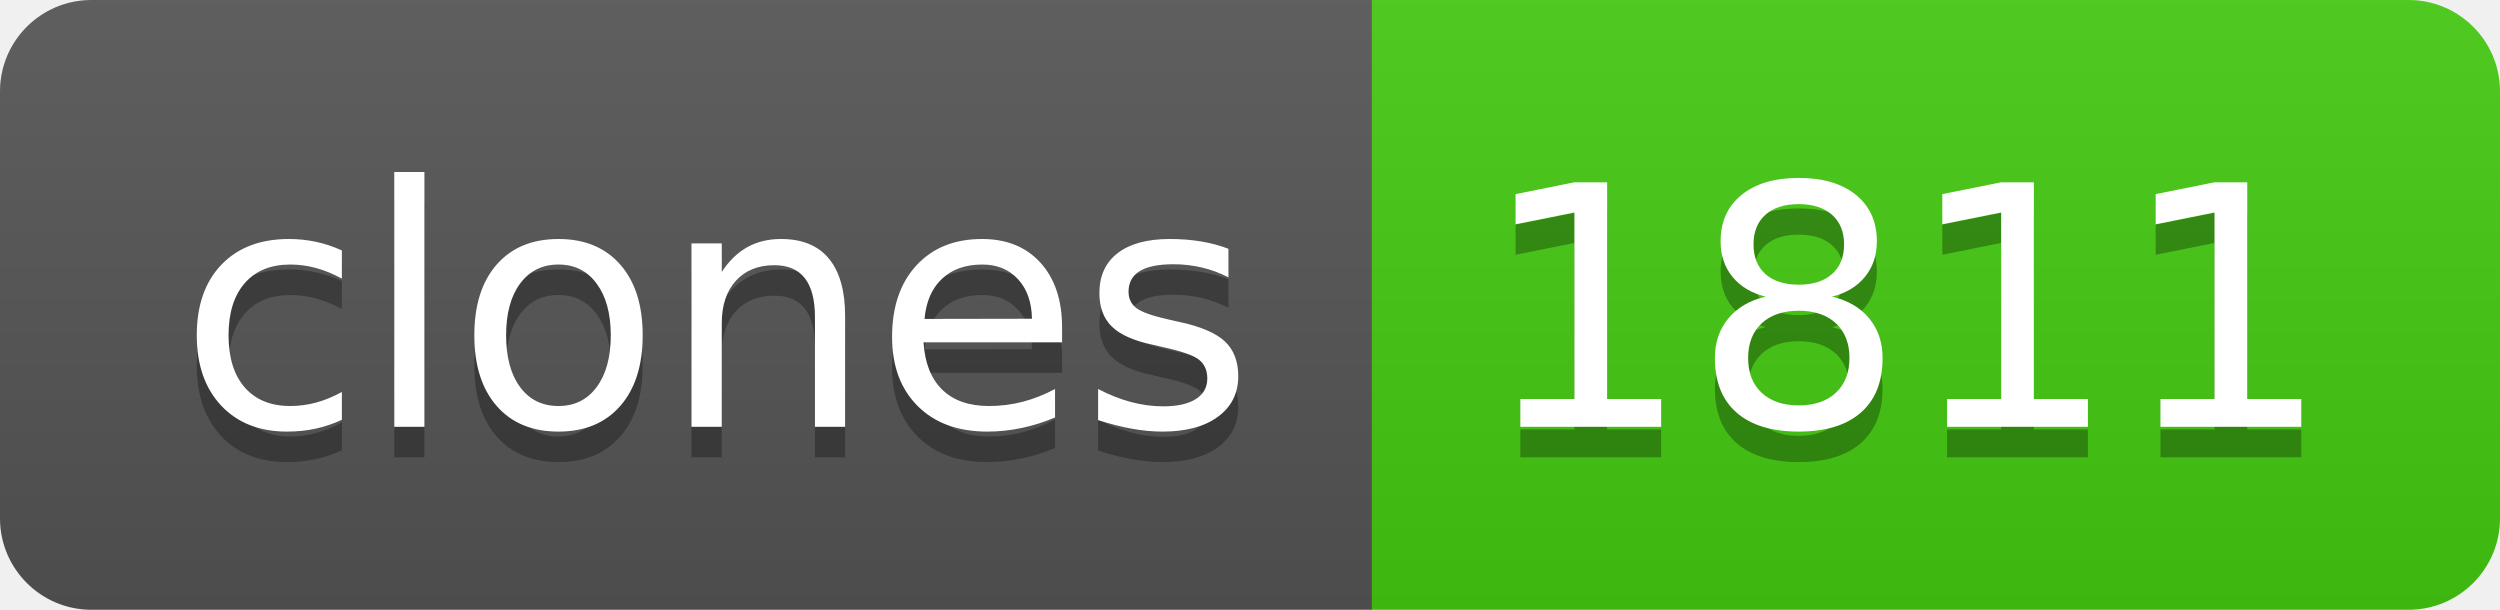
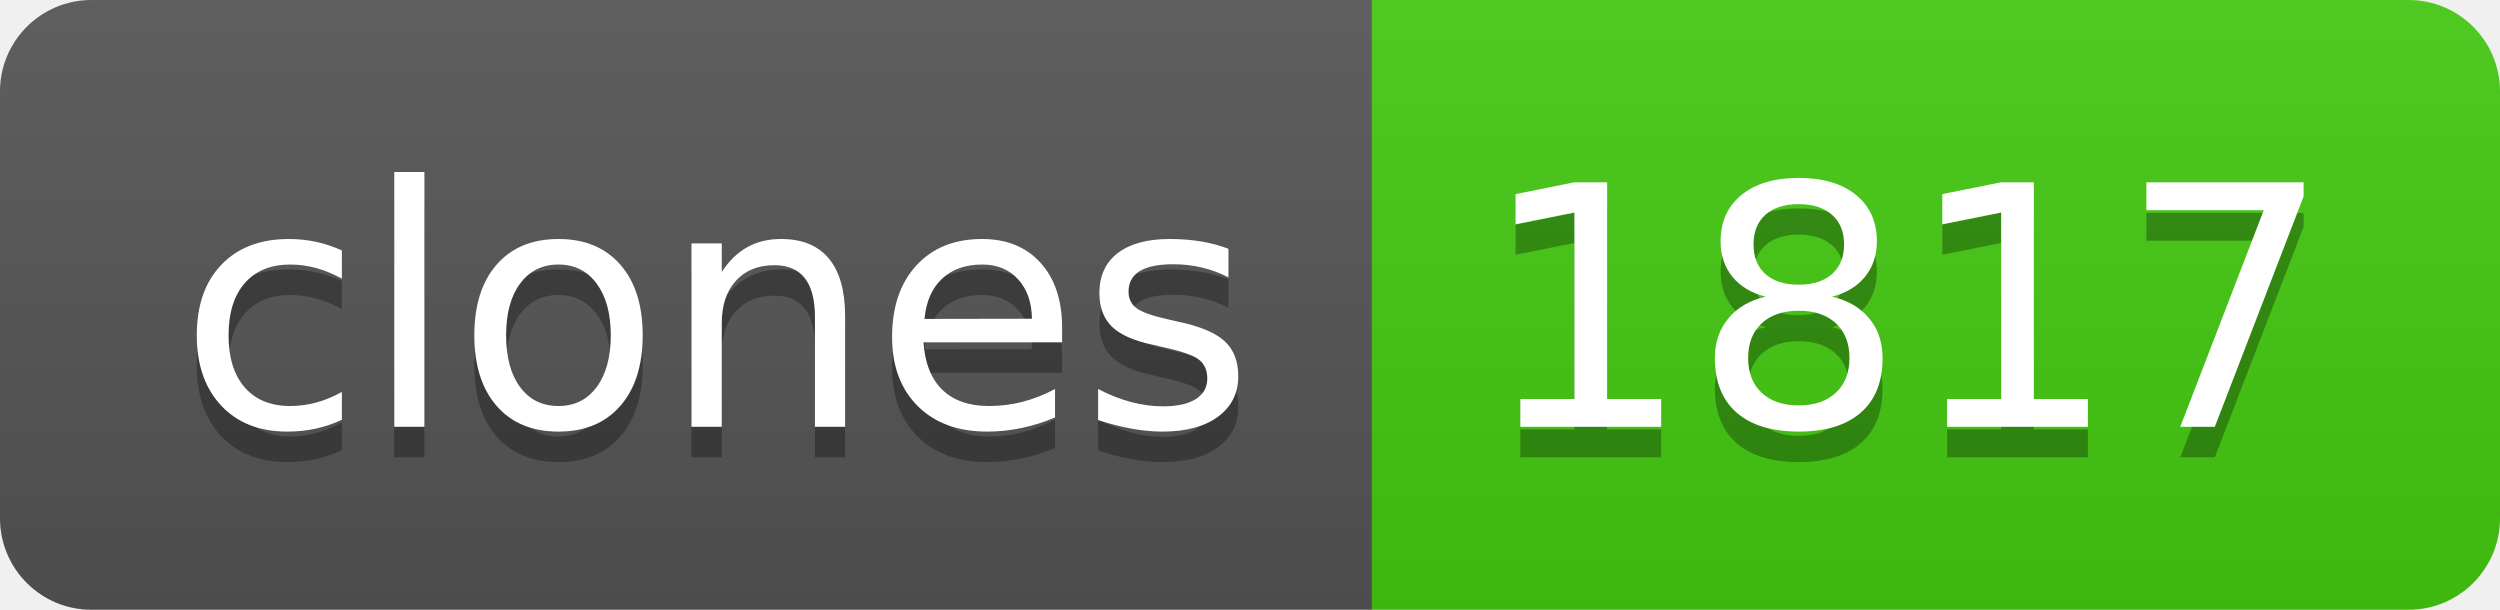
- <svg xmlns="http://www.w3.org/2000/svg" width="82" height="20" role="img" aria-label="clones: 1811">
+ <svg xmlns="http://www.w3.org/2000/svg" width="82" height="20" role="img" aria-label="clones: 1817">
  <linearGradient id="s" x2="0" y2="100%">
    <stop offset="0" stop-color="#bbb" stop-opacity=".1" />
    <stop offset="1" stop-opacity=".1" />
  </linearGradient>
  <clipPath id="r">
    <rect width="82" height="20" rx="3" fill="#fff" />
  </clipPath>
  <g clip-path="url(#r)">
    <rect width="45" height="20" fill="#555" />
    <rect x="45" width="37" height="20" fill="#4c1" />
    <rect width="82" height="20" fill="url(#s)" />
  </g>
  <g fill="#fff" text-anchor="middle" font-family="Verdana,Geneva,DejaVu Sans,sans-serif" text-rendering="geometricPrecision" font-size="110">
    <text aria-hidden="true" x="235" y="150" fill="#010101" fill-opacity=".3" transform="scale(.1)" textLength="350">clones</text>
    <text x="235" y="140" transform="scale(.1)" fill="#fff" textLength="350">clones</text>
-     <text aria-hidden="true" x="625" y="150" fill="#010101" fill-opacity=".3" transform="scale(.1)" textLength="270">1811</text>
-     <text x="625" y="140" transform="scale(.1)" fill="#fff" textLength="270">1811</text>
+     <text aria-hidden="true" x="625" y="150" fill="#010101" fill-opacity=".3" transform="scale(.1)" textLength="270">1817</text>
+     <text x="625" y="140" transform="scale(.1)" fill="#fff" textLength="270">1817</text>
  </g>
</svg>
